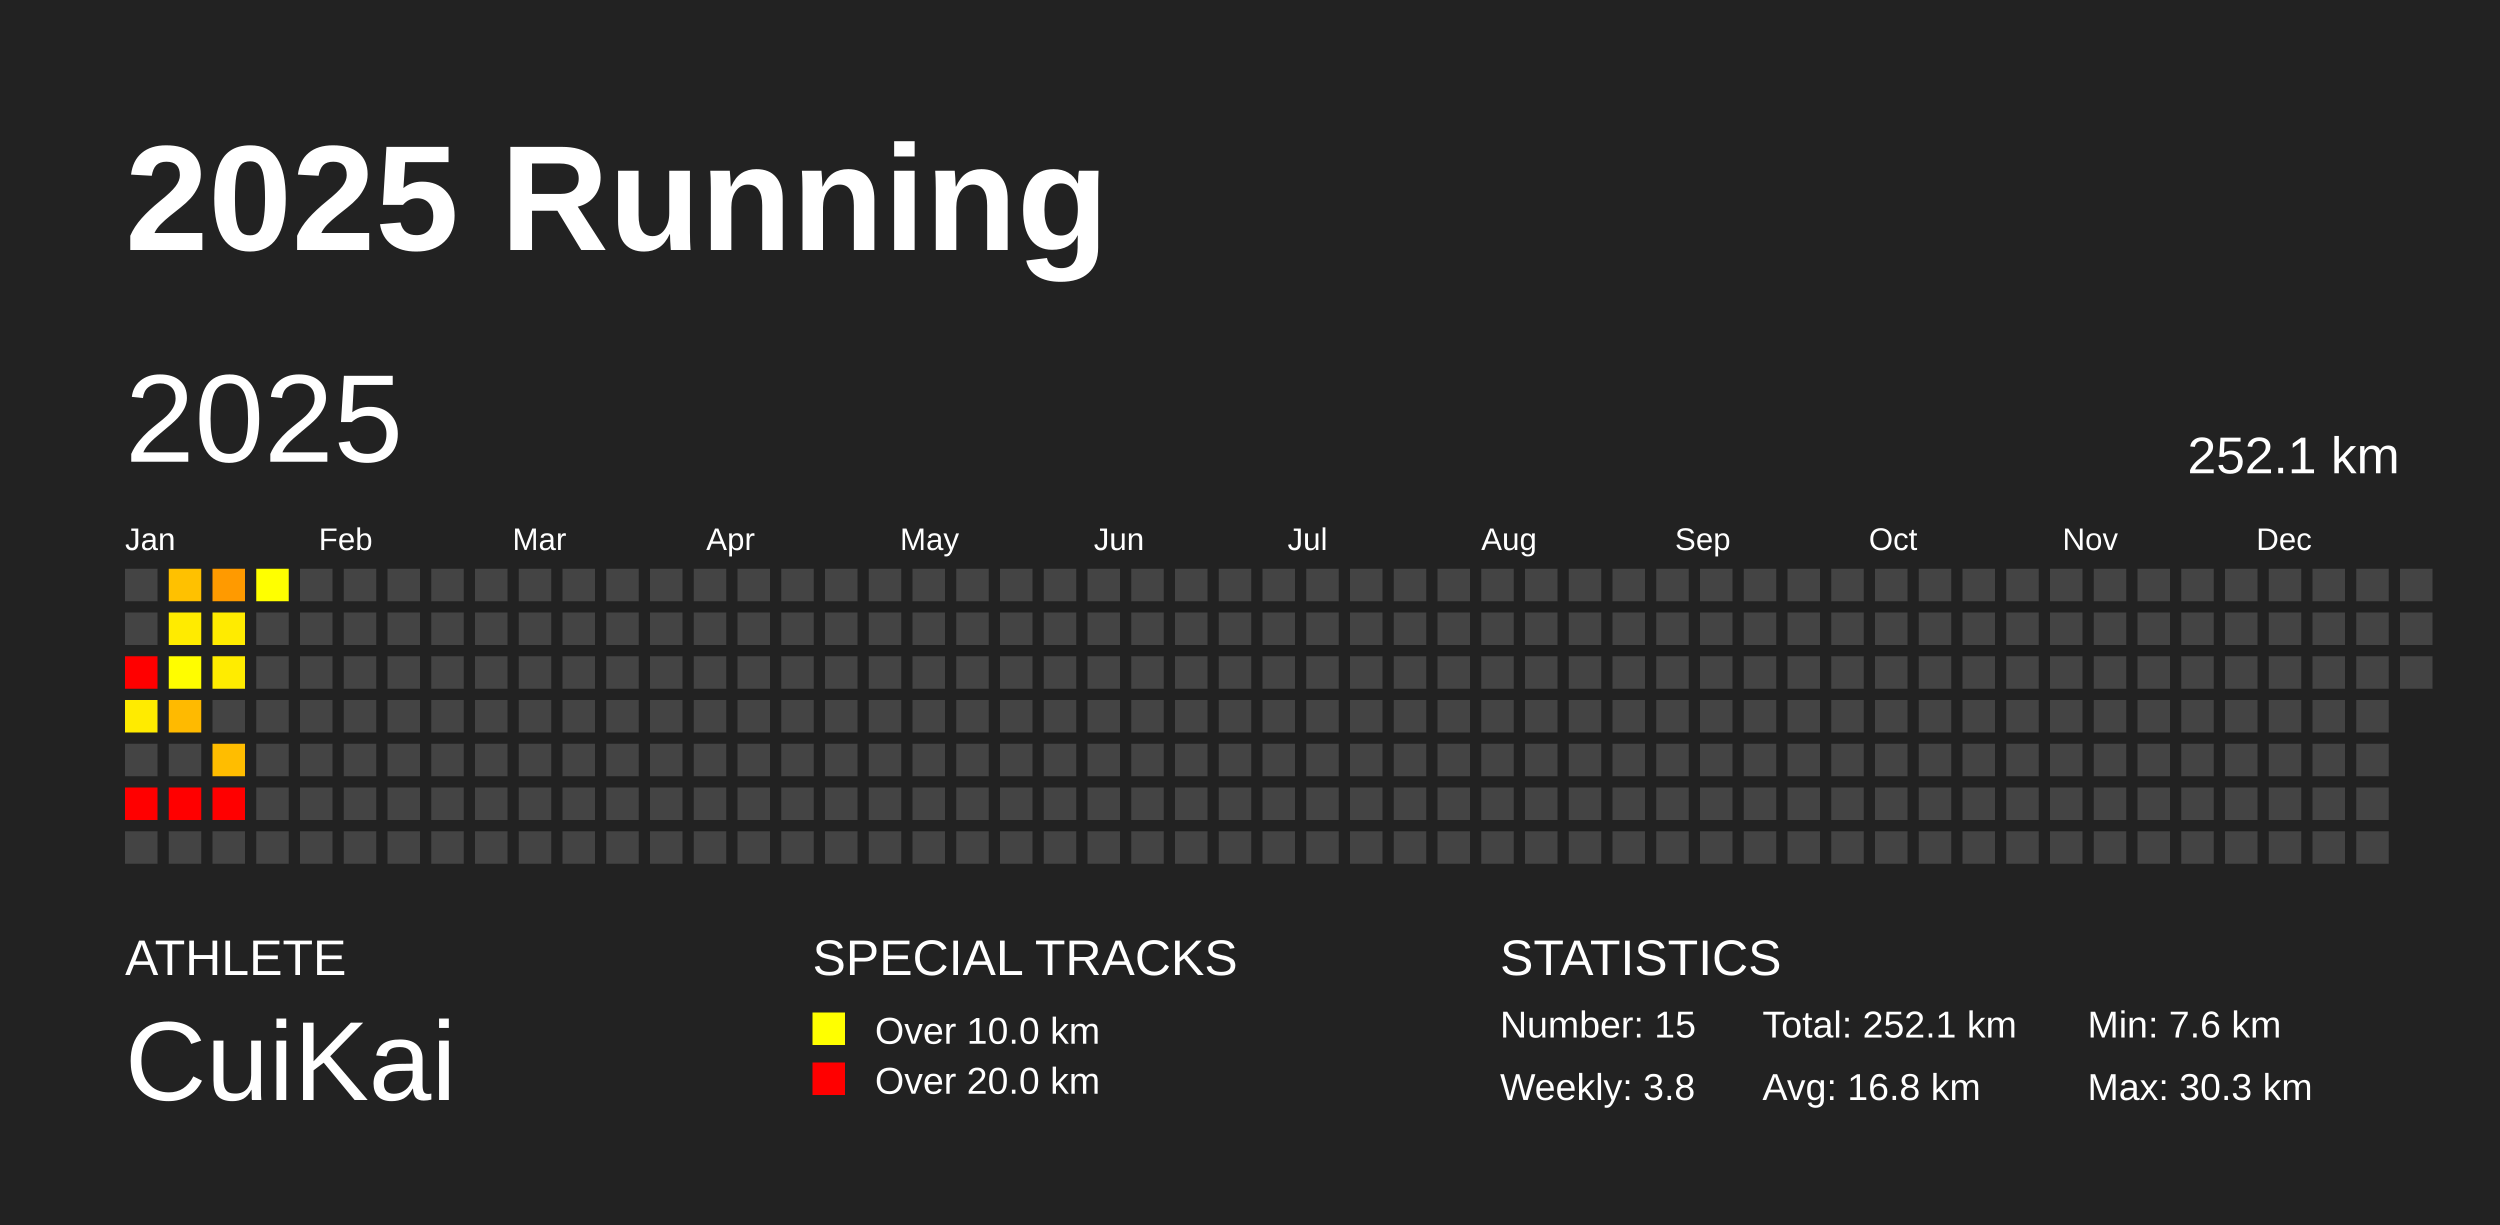
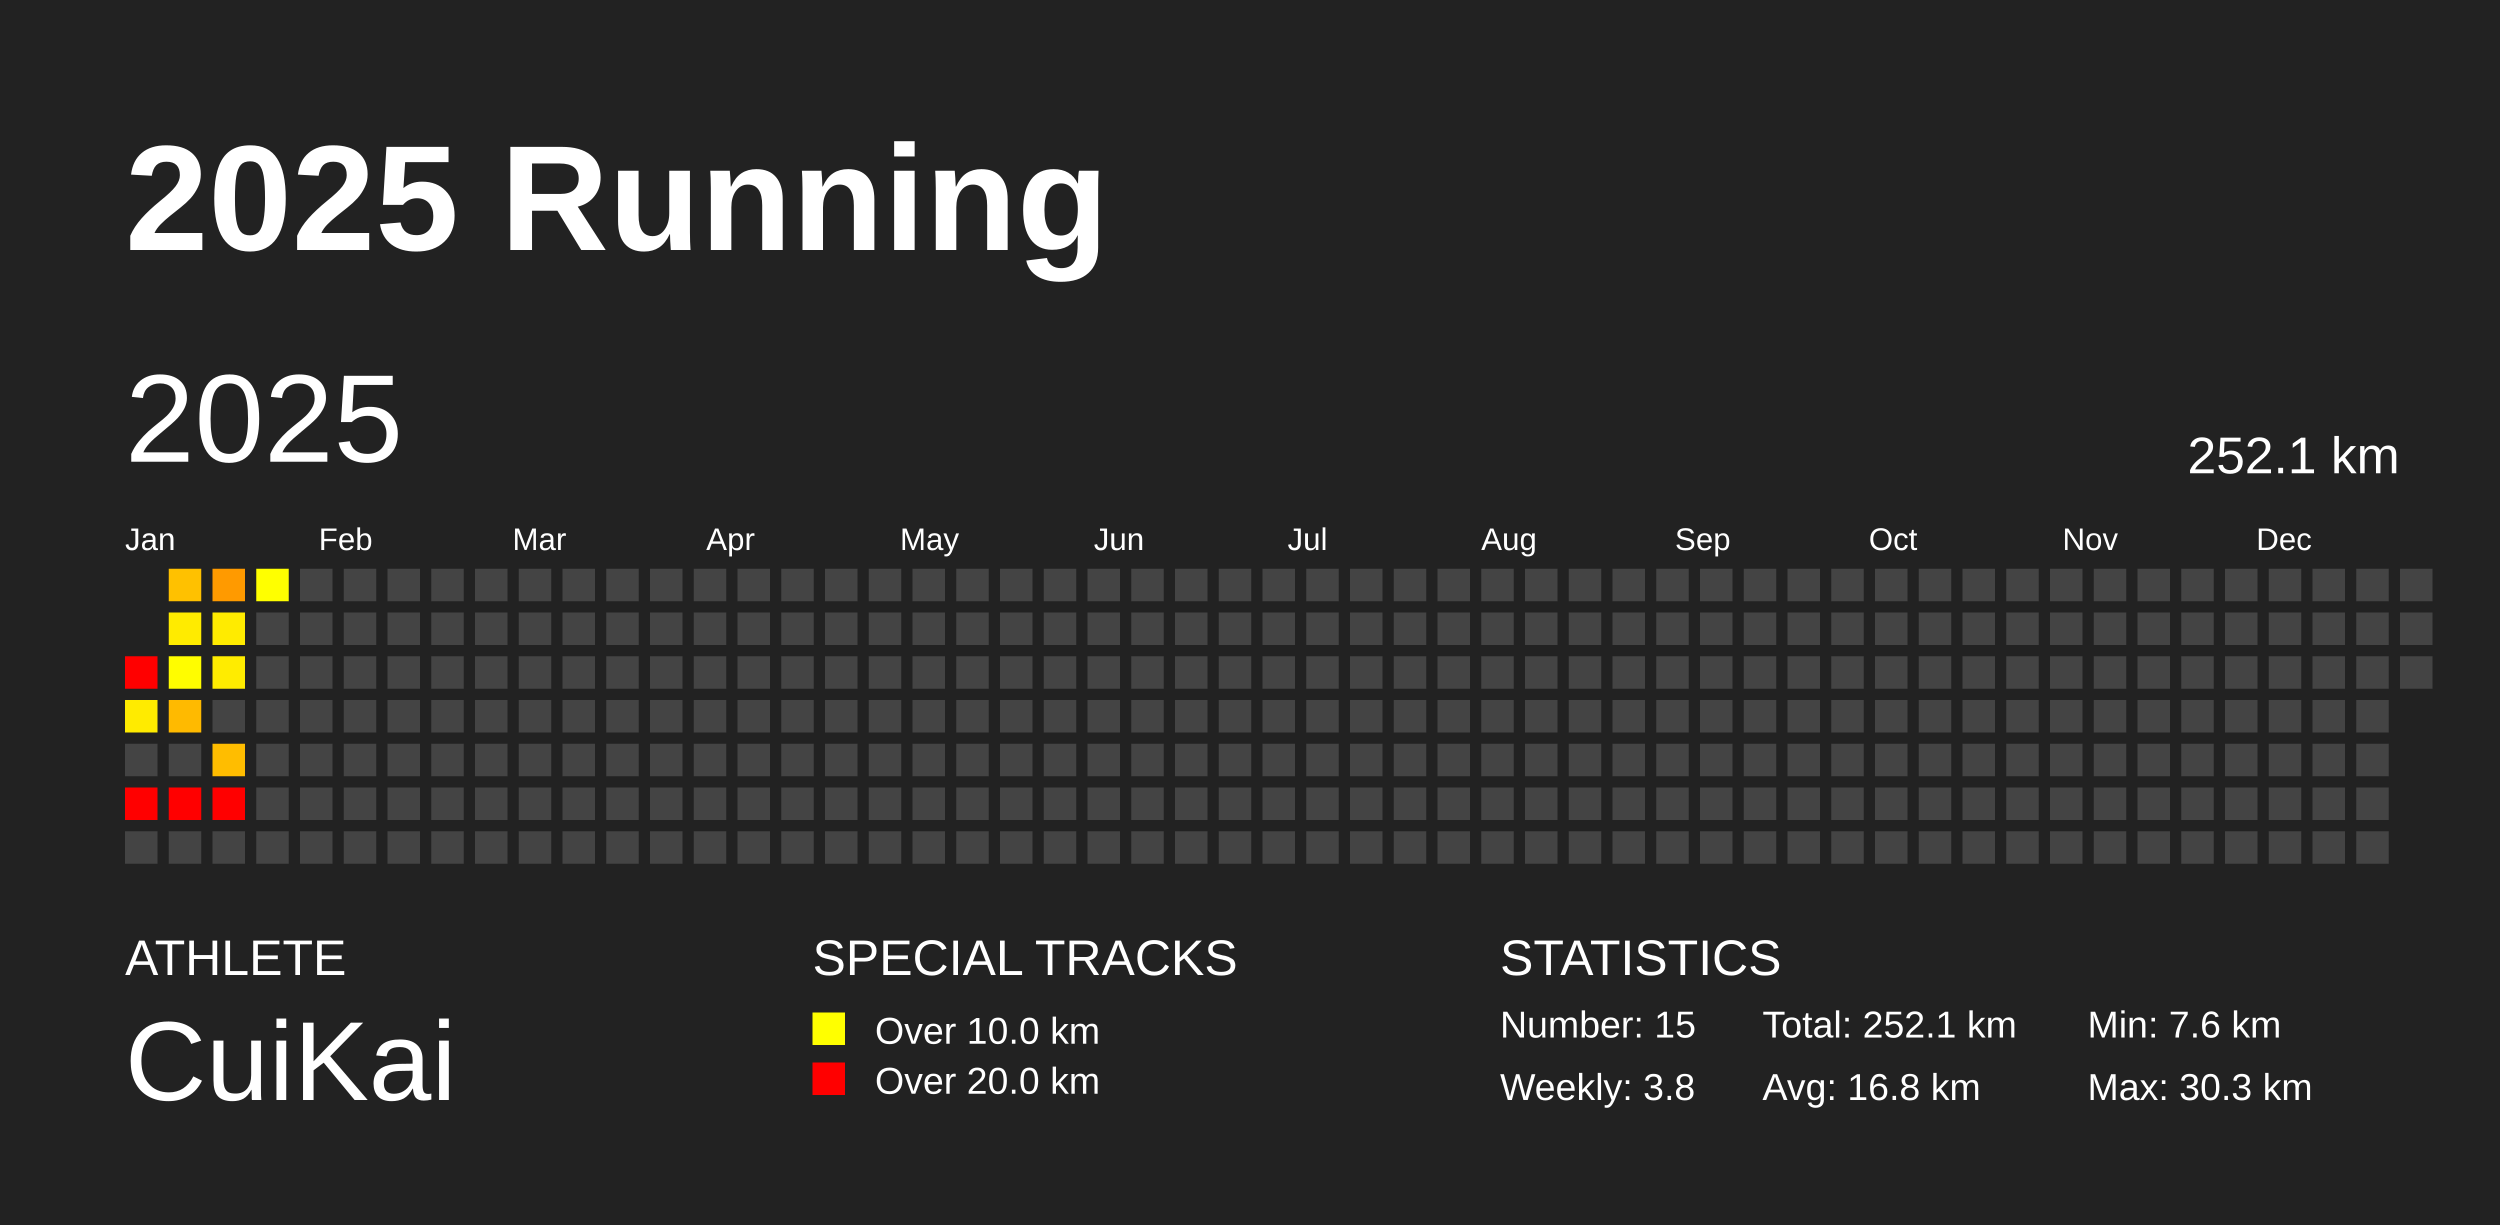
<svg xmlns="http://www.w3.org/2000/svg" baseProfile="full" height="98mm" version="1.1" viewBox="0,0,200,98" width="200mm">
  <defs />
  <rect fill="#222222" height="98" width="200" x="0" y="0" />
  <text fill="#FFFFFF" style="font-size:12px; font-family:Arial; font-weight:bold;" x="10" y="20">2025 Running</text>
  <text fill="#FFFFFF" style="font-size:4px; font-family:Arial" x="10" y="78">ATHLETE</text>
  <text fill="#FFFFFF" style="font-size:9px; font-family:Arial" x="10" y="88">CuiKai</text>
  <text fill="#FFFFFF" style="font-size:4px; font-family:Arial" x="65" y="78">SPECIAL TRACKS</text>
  <rect fill="yellow" height="2.6" width="2.6" x="65" y="81" />
  <text fill="#FFFFFF" style="font-size:3px; font-family:Arial" x="70" y="83.5">Over 10.0 km</text>
  <rect fill="red" height="2.6" width="2.6" x="65" y="85" />
  <text fill="#FFFFFF" style="font-size:3px; font-family:Arial" x="70" y="87.5">Over 20.0 km</text>
  <text fill="#FFFFFF" style="font-size:4px; font-family:Arial" x="120" y="78">STATISTICS</text>
  <text fill="#FFFFFF" style="font-size:3px; font-family:Arial" x="120" y="83">Number: 15</text>
  <text fill="#FFFFFF" style="font-size:3px; font-family:Arial" x="120" y="88">Weekly: 3.8</text>
  <text fill="#FFFFFF" style="font-size:3px; font-family:Arial" x="141" y="83">Total: 252.1 km</text>
  <text fill="#FFFFFF" style="font-size:3px; font-family:Arial" x="141" y="88">Avg: 16.8 km</text>
  <text fill="#FFFFFF" style="font-size:3px; font-family:Arial" x="167" y="83">Min: 7.6 km</text>
  <text fill="#FFFFFF" style="font-size:3px; font-family:Arial" x="167" y="88">Max: 30.3 km</text>
  <text dominant-baseline="hanging" fill="#FFFFFF" style="font-size:10.0px; font-family:Arial;" x="10" y="30">2025</text>
  <text dominant-baseline="hanging" fill="#FFFFFF" style="font-size:4.125px; font-family:Arial;" x="175" y="35">252.1 km</text>
  <text fill="#FFFFFF" style="font-size:2.5px; font-family:Arial" x="10.0" y="44">Jan</text>
  <text fill="#FFFFFF" style="font-size:2.5px; font-family:Arial" x="25.5" y="44">Feb</text>
  <text fill="#FFFFFF" style="font-size:2.5px; font-family:Arial" x="41.0" y="44">Mar</text>
  <text fill="#FFFFFF" style="font-size:2.5px; font-family:Arial" x="56.5" y="44">Apr</text>
  <text fill="#FFFFFF" style="font-size:2.5px; font-family:Arial" x="72.0" y="44">May</text>
  <text fill="#FFFFFF" style="font-size:2.5px; font-family:Arial" x="87.5" y="44">Jun</text>
  <text fill="#FFFFFF" style="font-size:2.5px; font-family:Arial" x="103.0" y="44">Jul</text>
  <text fill="#FFFFFF" style="font-size:2.5px; font-family:Arial" x="118.5" y="44">Aug</text>
  <text fill="#FFFFFF" style="font-size:2.5px; font-family:Arial" x="134.0" y="44">Sep</text>
  <text fill="#FFFFFF" style="font-size:2.5px; font-family:Arial" x="149.5" y="44">Oct</text>
  <text fill="#FFFFFF" style="font-size:2.5px; font-family:Arial" x="165.0" y="44">Nov</text>
  <text fill="#FFFFFF" style="font-size:2.5px; font-family:Arial" x="180.5" y="44">Dec</text>
-   <rect fill="#444444" height="2.6" width="2.6" x="10.0" y="45.5" />
-   <rect fill="#444444" height="2.6" width="2.6" x="10.0" y="49.0" />
  <rect fill="red" height="2.6" width="2.6" x="10.0" y="52.5" />
  <rect fill="#ffeb00" height="2.6" width="2.6" x="10.0" y="56.0" />
  <rect fill="#444444" height="2.6" width="2.6" x="10.0" y="59.5" />
  <rect fill="red" height="2.6" width="2.6" x="10.0" y="63.0" />
  <rect fill="#444444" height="2.6" width="2.6" x="10.0" y="66.5" />
  <rect fill="#ffc100" height="2.6" width="2.6" x="13.5" y="45.5" />
  <rect fill="#ffeb00" height="2.6" width="2.6" x="13.5" y="49.0" />
  <rect fill="#fffd00" height="2.6" width="2.6" x="13.5" y="52.5" />
  <rect fill="#ffba00" height="2.6" width="2.6" x="13.5" y="56.0" />
  <rect fill="#444444" height="2.6" width="2.6" x="13.5" y="59.5" />
  <rect fill="red" height="2.6" width="2.6" x="13.5" y="63.0" />
  <rect fill="#444444" height="2.6" width="2.6" x="13.5" y="66.5" />
  <rect fill="#ff9a00" height="2.6" width="2.6" x="17.0" y="45.5" />
  <rect fill="#ffeb00" height="2.6" width="2.6" x="17.0" y="49.0" />
  <rect fill="#ffec00" height="2.6" width="2.6" x="17.0" y="52.5" />
  <rect fill="#444444" height="2.6" width="2.6" x="17.0" y="56.0" />
  <rect fill="#ffbd00" height="2.6" width="2.6" x="17.0" y="59.5" />
  <rect fill="red" height="2.6" width="2.6" x="17.0" y="63.0" />
  <rect fill="#444444" height="2.6" width="2.6" x="17.0" y="66.5" />
  <rect fill="#ffff00" height="2.6" width="2.6" x="20.5" y="45.5" />
  <rect fill="#444444" height="2.6" width="2.6" x="20.5" y="49.0" />
  <rect fill="#444444" height="2.6" width="2.6" x="20.5" y="52.5" />
  <rect fill="#444444" height="2.6" width="2.6" x="20.5" y="56.0" />
  <rect fill="#444444" height="2.6" width="2.6" x="20.5" y="59.5" />
  <rect fill="#444444" height="2.6" width="2.6" x="20.5" y="63.0" />
  <rect fill="#444444" height="2.6" width="2.6" x="20.5" y="66.5" />
  <rect fill="#444444" height="2.6" width="2.6" x="24.0" y="45.5" />
  <rect fill="#444444" height="2.6" width="2.6" x="24.0" y="49.0" />
  <rect fill="#444444" height="2.6" width="2.6" x="24.0" y="52.5" />
  <rect fill="#444444" height="2.6" width="2.6" x="24.0" y="56.0" />
  <rect fill="#444444" height="2.6" width="2.6" x="24.0" y="59.5" />
  <rect fill="#444444" height="2.6" width="2.6" x="24.0" y="63.0" />
  <rect fill="#444444" height="2.6" width="2.6" x="24.0" y="66.5" />
  <rect fill="#444444" height="2.6" width="2.6" x="27.5" y="45.5" />
  <rect fill="#444444" height="2.6" width="2.6" x="27.5" y="49.0" />
  <rect fill="#444444" height="2.6" width="2.6" x="27.5" y="52.5" />
  <rect fill="#444444" height="2.6" width="2.6" x="27.5" y="56.0" />
  <rect fill="#444444" height="2.6" width="2.6" x="27.5" y="59.5" />
  <rect fill="#444444" height="2.6" width="2.6" x="27.5" y="63.0" />
  <rect fill="#444444" height="2.6" width="2.6" x="27.5" y="66.5" />
  <rect fill="#444444" height="2.6" width="2.6" x="31.0" y="45.5" />
  <rect fill="#444444" height="2.6" width="2.6" x="31.0" y="49.0" />
  <rect fill="#444444" height="2.6" width="2.6" x="31.0" y="52.5" />
  <rect fill="#444444" height="2.6" width="2.6" x="31.0" y="56.0" />
  <rect fill="#444444" height="2.6" width="2.6" x="31.0" y="59.5" />
  <rect fill="#444444" height="2.6" width="2.6" x="31.0" y="63.0" />
  <rect fill="#444444" height="2.6" width="2.6" x="31.0" y="66.5" />
  <rect fill="#444444" height="2.6" width="2.6" x="34.5" y="45.5" />
  <rect fill="#444444" height="2.6" width="2.6" x="34.5" y="49.0" />
  <rect fill="#444444" height="2.6" width="2.6" x="34.5" y="52.5" />
  <rect fill="#444444" height="2.6" width="2.6" x="34.5" y="56.0" />
  <rect fill="#444444" height="2.6" width="2.6" x="34.5" y="59.5" />
  <rect fill="#444444" height="2.6" width="2.6" x="34.5" y="63.0" />
  <rect fill="#444444" height="2.6" width="2.6" x="34.5" y="66.5" />
  <rect fill="#444444" height="2.6" width="2.6" x="38.0" y="45.5" />
  <rect fill="#444444" height="2.6" width="2.6" x="38.0" y="49.0" />
  <rect fill="#444444" height="2.6" width="2.6" x="38.0" y="52.5" />
  <rect fill="#444444" height="2.6" width="2.6" x="38.0" y="56.0" />
  <rect fill="#444444" height="2.6" width="2.6" x="38.0" y="59.5" />
  <rect fill="#444444" height="2.6" width="2.6" x="38.0" y="63.0" />
  <rect fill="#444444" height="2.6" width="2.6" x="38.0" y="66.5" />
  <rect fill="#444444" height="2.6" width="2.6" x="41.5" y="45.5" />
  <rect fill="#444444" height="2.6" width="2.6" x="41.5" y="49.0" />
  <rect fill="#444444" height="2.6" width="2.6" x="41.5" y="52.5" />
  <rect fill="#444444" height="2.6" width="2.6" x="41.5" y="56.0" />
  <rect fill="#444444" height="2.6" width="2.6" x="41.5" y="59.5" />
  <rect fill="#444444" height="2.6" width="2.6" x="41.5" y="63.0" />
  <rect fill="#444444" height="2.6" width="2.6" x="41.5" y="66.5" />
  <rect fill="#444444" height="2.6" width="2.6" x="45.0" y="45.5" />
  <rect fill="#444444" height="2.6" width="2.6" x="45.0" y="49.0" />
  <rect fill="#444444" height="2.6" width="2.6" x="45.0" y="52.5" />
  <rect fill="#444444" height="2.6" width="2.6" x="45.0" y="56.0" />
  <rect fill="#444444" height="2.6" width="2.6" x="45.0" y="59.5" />
  <rect fill="#444444" height="2.6" width="2.6" x="45.0" y="63.0" />
  <rect fill="#444444" height="2.6" width="2.6" x="45.0" y="66.5" />
  <rect fill="#444444" height="2.6" width="2.6" x="48.5" y="45.5" />
  <rect fill="#444444" height="2.6" width="2.6" x="48.5" y="49.0" />
  <rect fill="#444444" height="2.6" width="2.6" x="48.5" y="52.5" />
  <rect fill="#444444" height="2.6" width="2.6" x="48.5" y="56.0" />
  <rect fill="#444444" height="2.6" width="2.6" x="48.5" y="59.5" />
  <rect fill="#444444" height="2.6" width="2.6" x="48.5" y="63.0" />
  <rect fill="#444444" height="2.6" width="2.6" x="48.5" y="66.5" />
  <rect fill="#444444" height="2.6" width="2.6" x="52.0" y="45.5" />
  <rect fill="#444444" height="2.6" width="2.6" x="52.0" y="49.0" />
  <rect fill="#444444" height="2.6" width="2.6" x="52.0" y="52.5" />
  <rect fill="#444444" height="2.6" width="2.6" x="52.0" y="56.0" />
  <rect fill="#444444" height="2.6" width="2.6" x="52.0" y="59.5" />
  <rect fill="#444444" height="2.6" width="2.6" x="52.0" y="63.0" />
  <rect fill="#444444" height="2.6" width="2.6" x="52.0" y="66.5" />
  <rect fill="#444444" height="2.6" width="2.6" x="55.5" y="45.5" />
  <rect fill="#444444" height="2.6" width="2.6" x="55.5" y="49.0" />
  <rect fill="#444444" height="2.6" width="2.6" x="55.5" y="52.5" />
  <rect fill="#444444" height="2.6" width="2.6" x="55.5" y="56.0" />
  <rect fill="#444444" height="2.6" width="2.6" x="55.5" y="59.5" />
  <rect fill="#444444" height="2.6" width="2.6" x="55.5" y="63.0" />
  <rect fill="#444444" height="2.6" width="2.6" x="55.5" y="66.5" />
  <rect fill="#444444" height="2.6" width="2.6" x="59.0" y="45.5" />
  <rect fill="#444444" height="2.6" width="2.6" x="59.0" y="49.0" />
  <rect fill="#444444" height="2.6" width="2.6" x="59.0" y="52.5" />
  <rect fill="#444444" height="2.6" width="2.6" x="59.0" y="56.0" />
  <rect fill="#444444" height="2.6" width="2.6" x="59.0" y="59.5" />
  <rect fill="#444444" height="2.6" width="2.6" x="59.0" y="63.0" />
  <rect fill="#444444" height="2.6" width="2.6" x="59.0" y="66.5" />
  <rect fill="#444444" height="2.6" width="2.6" x="62.5" y="45.5" />
  <rect fill="#444444" height="2.6" width="2.6" x="62.5" y="49.0" />
  <rect fill="#444444" height="2.6" width="2.6" x="62.5" y="52.5" />
  <rect fill="#444444" height="2.6" width="2.6" x="62.5" y="56.0" />
  <rect fill="#444444" height="2.6" width="2.6" x="62.5" y="59.5" />
  <rect fill="#444444" height="2.6" width="2.6" x="62.5" y="63.0" />
  <rect fill="#444444" height="2.6" width="2.6" x="62.5" y="66.5" />
  <rect fill="#444444" height="2.6" width="2.6" x="66.0" y="45.5" />
  <rect fill="#444444" height="2.6" width="2.6" x="66.0" y="49.0" />
  <rect fill="#444444" height="2.6" width="2.6" x="66.0" y="52.5" />
  <rect fill="#444444" height="2.6" width="2.6" x="66.0" y="56.0" />
  <rect fill="#444444" height="2.6" width="2.6" x="66.0" y="59.5" />
  <rect fill="#444444" height="2.6" width="2.6" x="66.0" y="63.0" />
  <rect fill="#444444" height="2.6" width="2.6" x="66.0" y="66.5" />
  <rect fill="#444444" height="2.6" width="2.6" x="69.5" y="45.5" />
  <rect fill="#444444" height="2.6" width="2.6" x="69.5" y="49.0" />
  <rect fill="#444444" height="2.6" width="2.6" x="69.5" y="52.5" />
  <rect fill="#444444" height="2.6" width="2.6" x="69.5" y="56.0" />
  <rect fill="#444444" height="2.6" width="2.6" x="69.5" y="59.5" />
  <rect fill="#444444" height="2.6" width="2.6" x="69.5" y="63.0" />
  <rect fill="#444444" height="2.6" width="2.6" x="69.5" y="66.5" />
  <rect fill="#444444" height="2.6" width="2.6" x="73.0" y="45.5" />
  <rect fill="#444444" height="2.6" width="2.6" x="73.0" y="49.0" />
  <rect fill="#444444" height="2.6" width="2.6" x="73.0" y="52.5" />
  <rect fill="#444444" height="2.6" width="2.6" x="73.0" y="56.0" />
  <rect fill="#444444" height="2.6" width="2.6" x="73.0" y="59.5" />
  <rect fill="#444444" height="2.6" width="2.6" x="73.0" y="63.0" />
  <rect fill="#444444" height="2.6" width="2.6" x="73.0" y="66.5" />
  <rect fill="#444444" height="2.6" width="2.6" x="76.5" y="45.5" />
  <rect fill="#444444" height="2.6" width="2.6" x="76.5" y="49.0" />
  <rect fill="#444444" height="2.6" width="2.6" x="76.5" y="52.5" />
  <rect fill="#444444" height="2.6" width="2.6" x="76.5" y="56.0" />
  <rect fill="#444444" height="2.6" width="2.6" x="76.5" y="59.5" />
  <rect fill="#444444" height="2.6" width="2.6" x="76.5" y="63.0" />
  <rect fill="#444444" height="2.6" width="2.6" x="76.5" y="66.5" />
  <rect fill="#444444" height="2.6" width="2.6" x="80.0" y="45.5" />
  <rect fill="#444444" height="2.6" width="2.6" x="80.0" y="49.0" />
  <rect fill="#444444" height="2.6" width="2.6" x="80.0" y="52.5" />
  <rect fill="#444444" height="2.6" width="2.6" x="80.0" y="56.0" />
  <rect fill="#444444" height="2.6" width="2.6" x="80.0" y="59.5" />
  <rect fill="#444444" height="2.6" width="2.6" x="80.0" y="63.0" />
  <rect fill="#444444" height="2.6" width="2.6" x="80.0" y="66.5" />
  <rect fill="#444444" height="2.6" width="2.6" x="83.5" y="45.5" />
  <rect fill="#444444" height="2.6" width="2.6" x="83.5" y="49.0" />
  <rect fill="#444444" height="2.6" width="2.6" x="83.5" y="52.5" />
  <rect fill="#444444" height="2.6" width="2.6" x="83.5" y="56.0" />
  <rect fill="#444444" height="2.6" width="2.6" x="83.5" y="59.5" />
  <rect fill="#444444" height="2.6" width="2.6" x="83.5" y="63.0" />
  <rect fill="#444444" height="2.6" width="2.6" x="83.5" y="66.5" />
  <rect fill="#444444" height="2.6" width="2.6" x="87.0" y="45.5" />
  <rect fill="#444444" height="2.6" width="2.6" x="87.0" y="49.0" />
  <rect fill="#444444" height="2.6" width="2.6" x="87.0" y="52.5" />
  <rect fill="#444444" height="2.6" width="2.6" x="87.0" y="56.0" />
  <rect fill="#444444" height="2.6" width="2.6" x="87.0" y="59.5" />
  <rect fill="#444444" height="2.6" width="2.6" x="87.0" y="63.0" />
  <rect fill="#444444" height="2.6" width="2.6" x="87.0" y="66.5" />
  <rect fill="#444444" height="2.6" width="2.6" x="90.5" y="45.5" />
  <rect fill="#444444" height="2.6" width="2.6" x="90.5" y="49.0" />
  <rect fill="#444444" height="2.6" width="2.6" x="90.5" y="52.5" />
  <rect fill="#444444" height="2.6" width="2.6" x="90.5" y="56.0" />
  <rect fill="#444444" height="2.6" width="2.6" x="90.5" y="59.5" />
  <rect fill="#444444" height="2.6" width="2.6" x="90.5" y="63.0" />
  <rect fill="#444444" height="2.6" width="2.6" x="90.5" y="66.5" />
  <rect fill="#444444" height="2.6" width="2.6" x="94.0" y="45.5" />
  <rect fill="#444444" height="2.6" width="2.6" x="94.0" y="49.0" />
  <rect fill="#444444" height="2.6" width="2.6" x="94.0" y="52.5" />
  <rect fill="#444444" height="2.6" width="2.6" x="94.0" y="56.0" />
  <rect fill="#444444" height="2.6" width="2.6" x="94.0" y="59.5" />
  <rect fill="#444444" height="2.6" width="2.6" x="94.0" y="63.0" />
  <rect fill="#444444" height="2.6" width="2.6" x="94.0" y="66.5" />
  <rect fill="#444444" height="2.6" width="2.6" x="97.5" y="45.5" />
  <rect fill="#444444" height="2.6" width="2.6" x="97.5" y="49.0" />
  <rect fill="#444444" height="2.6" width="2.6" x="97.5" y="52.5" />
  <rect fill="#444444" height="2.6" width="2.6" x="97.5" y="56.0" />
  <rect fill="#444444" height="2.6" width="2.6" x="97.5" y="59.5" />
  <rect fill="#444444" height="2.6" width="2.6" x="97.5" y="63.0" />
  <rect fill="#444444" height="2.6" width="2.6" x="97.5" y="66.5" />
  <rect fill="#444444" height="2.6" width="2.6" x="101.0" y="45.5" />
  <rect fill="#444444" height="2.6" width="2.6" x="101.0" y="49.0" />
  <rect fill="#444444" height="2.6" width="2.6" x="101.0" y="52.5" />
  <rect fill="#444444" height="2.6" width="2.6" x="101.0" y="56.0" />
  <rect fill="#444444" height="2.6" width="2.6" x="101.0" y="59.5" />
  <rect fill="#444444" height="2.6" width="2.6" x="101.0" y="63.0" />
  <rect fill="#444444" height="2.6" width="2.6" x="101.0" y="66.5" />
  <rect fill="#444444" height="2.6" width="2.6" x="104.5" y="45.5" />
  <rect fill="#444444" height="2.6" width="2.6" x="104.5" y="49.0" />
  <rect fill="#444444" height="2.6" width="2.6" x="104.5" y="52.5" />
  <rect fill="#444444" height="2.6" width="2.6" x="104.5" y="56.0" />
  <rect fill="#444444" height="2.6" width="2.6" x="104.5" y="59.5" />
  <rect fill="#444444" height="2.6" width="2.6" x="104.5" y="63.0" />
  <rect fill="#444444" height="2.6" width="2.6" x="104.5" y="66.5" />
  <rect fill="#444444" height="2.6" width="2.6" x="108.0" y="45.5" />
  <rect fill="#444444" height="2.6" width="2.6" x="108.0" y="49.0" />
  <rect fill="#444444" height="2.6" width="2.6" x="108.0" y="52.5" />
  <rect fill="#444444" height="2.6" width="2.6" x="108.0" y="56.0" />
  <rect fill="#444444" height="2.6" width="2.6" x="108.0" y="59.5" />
  <rect fill="#444444" height="2.6" width="2.6" x="108.0" y="63.0" />
  <rect fill="#444444" height="2.6" width="2.6" x="108.0" y="66.5" />
  <rect fill="#444444" height="2.6" width="2.6" x="111.5" y="45.5" />
  <rect fill="#444444" height="2.6" width="2.6" x="111.5" y="49.0" />
  <rect fill="#444444" height="2.6" width="2.6" x="111.5" y="52.5" />
  <rect fill="#444444" height="2.6" width="2.6" x="111.5" y="56.0" />
  <rect fill="#444444" height="2.6" width="2.6" x="111.5" y="59.5" />
  <rect fill="#444444" height="2.6" width="2.6" x="111.5" y="63.0" />
  <rect fill="#444444" height="2.6" width="2.6" x="111.5" y="66.5" />
  <rect fill="#444444" height="2.6" width="2.6" x="115.0" y="45.5" />
  <rect fill="#444444" height="2.6" width="2.6" x="115.0" y="49.0" />
  <rect fill="#444444" height="2.6" width="2.6" x="115.0" y="52.5" />
  <rect fill="#444444" height="2.6" width="2.6" x="115.0" y="56.0" />
  <rect fill="#444444" height="2.6" width="2.6" x="115.0" y="59.5" />
  <rect fill="#444444" height="2.6" width="2.6" x="115.0" y="63.0" />
  <rect fill="#444444" height="2.6" width="2.6" x="115.0" y="66.5" />
  <rect fill="#444444" height="2.6" width="2.6" x="118.5" y="45.5" />
  <rect fill="#444444" height="2.6" width="2.6" x="118.5" y="49.0" />
  <rect fill="#444444" height="2.6" width="2.6" x="118.5" y="52.5" />
  <rect fill="#444444" height="2.6" width="2.6" x="118.5" y="56.0" />
  <rect fill="#444444" height="2.6" width="2.6" x="118.5" y="59.5" />
  <rect fill="#444444" height="2.6" width="2.6" x="118.5" y="63.0" />
  <rect fill="#444444" height="2.6" width="2.6" x="118.5" y="66.5" />
  <rect fill="#444444" height="2.6" width="2.6" x="122.0" y="45.5" />
  <rect fill="#444444" height="2.6" width="2.6" x="122.0" y="49.0" />
  <rect fill="#444444" height="2.6" width="2.6" x="122.0" y="52.5" />
  <rect fill="#444444" height="2.6" width="2.6" x="122.0" y="56.0" />
  <rect fill="#444444" height="2.6" width="2.6" x="122.0" y="59.5" />
  <rect fill="#444444" height="2.6" width="2.6" x="122.0" y="63.0" />
  <rect fill="#444444" height="2.6" width="2.6" x="122.0" y="66.5" />
  <rect fill="#444444" height="2.6" width="2.6" x="125.5" y="45.5" />
  <rect fill="#444444" height="2.6" width="2.6" x="125.5" y="49.0" />
  <rect fill="#444444" height="2.6" width="2.6" x="125.5" y="52.5" />
  <rect fill="#444444" height="2.6" width="2.6" x="125.5" y="56.0" />
  <rect fill="#444444" height="2.6" width="2.6" x="125.5" y="59.5" />
  <rect fill="#444444" height="2.6" width="2.6" x="125.5" y="63.0" />
  <rect fill="#444444" height="2.6" width="2.6" x="125.5" y="66.5" />
  <rect fill="#444444" height="2.6" width="2.6" x="129.0" y="45.5" />
  <rect fill="#444444" height="2.6" width="2.6" x="129.0" y="49.0" />
  <rect fill="#444444" height="2.6" width="2.6" x="129.0" y="52.5" />
  <rect fill="#444444" height="2.6" width="2.6" x="129.0" y="56.0" />
  <rect fill="#444444" height="2.6" width="2.6" x="129.0" y="59.5" />
  <rect fill="#444444" height="2.6" width="2.6" x="129.0" y="63.0" />
  <rect fill="#444444" height="2.6" width="2.6" x="129.0" y="66.5" />
  <rect fill="#444444" height="2.6" width="2.6" x="132.5" y="45.5" />
  <rect fill="#444444" height="2.6" width="2.6" x="132.5" y="49.0" />
  <rect fill="#444444" height="2.6" width="2.6" x="132.5" y="52.5" />
  <rect fill="#444444" height="2.6" width="2.6" x="132.5" y="56.0" />
  <rect fill="#444444" height="2.6" width="2.6" x="132.5" y="59.5" />
  <rect fill="#444444" height="2.6" width="2.6" x="132.5" y="63.0" />
  <rect fill="#444444" height="2.6" width="2.6" x="132.5" y="66.5" />
  <rect fill="#444444" height="2.6" width="2.6" x="136.0" y="45.5" />
  <rect fill="#444444" height="2.6" width="2.6" x="136.0" y="49.0" />
  <rect fill="#444444" height="2.6" width="2.6" x="136.0" y="52.5" />
  <rect fill="#444444" height="2.6" width="2.6" x="136.0" y="56.0" />
  <rect fill="#444444" height="2.6" width="2.6" x="136.0" y="59.5" />
  <rect fill="#444444" height="2.6" width="2.6" x="136.0" y="63.0" />
  <rect fill="#444444" height="2.6" width="2.6" x="136.0" y="66.5" />
  <rect fill="#444444" height="2.6" width="2.6" x="139.5" y="45.5" />
  <rect fill="#444444" height="2.6" width="2.6" x="139.5" y="49.0" />
  <rect fill="#444444" height="2.6" width="2.6" x="139.5" y="52.5" />
  <rect fill="#444444" height="2.6" width="2.6" x="139.5" y="56.0" />
  <rect fill="#444444" height="2.6" width="2.6" x="139.5" y="59.5" />
  <rect fill="#444444" height="2.6" width="2.6" x="139.5" y="63.0" />
  <rect fill="#444444" height="2.6" width="2.6" x="139.5" y="66.5" />
  <rect fill="#444444" height="2.6" width="2.6" x="143.0" y="45.5" />
  <rect fill="#444444" height="2.6" width="2.6" x="143.0" y="49.0" />
  <rect fill="#444444" height="2.6" width="2.6" x="143.0" y="52.5" />
  <rect fill="#444444" height="2.6" width="2.6" x="143.0" y="56.0" />
  <rect fill="#444444" height="2.6" width="2.6" x="143.0" y="59.5" />
  <rect fill="#444444" height="2.6" width="2.6" x="143.0" y="63.0" />
  <rect fill="#444444" height="2.6" width="2.6" x="143.0" y="66.5" />
  <rect fill="#444444" height="2.6" width="2.6" x="146.5" y="45.5" />
  <rect fill="#444444" height="2.6" width="2.6" x="146.5" y="49.0" />
  <rect fill="#444444" height="2.6" width="2.6" x="146.5" y="52.5" />
  <rect fill="#444444" height="2.6" width="2.6" x="146.5" y="56.0" />
  <rect fill="#444444" height="2.6" width="2.6" x="146.5" y="59.5" />
  <rect fill="#444444" height="2.6" width="2.6" x="146.5" y="63.0" />
  <rect fill="#444444" height="2.6" width="2.6" x="146.5" y="66.5" />
  <rect fill="#444444" height="2.6" width="2.6" x="150.0" y="45.5" />
  <rect fill="#444444" height="2.6" width="2.6" x="150.0" y="49.0" />
  <rect fill="#444444" height="2.6" width="2.6" x="150.0" y="52.5" />
  <rect fill="#444444" height="2.6" width="2.6" x="150.0" y="56.0" />
  <rect fill="#444444" height="2.6" width="2.6" x="150.0" y="59.5" />
  <rect fill="#444444" height="2.6" width="2.6" x="150.0" y="63.0" />
  <rect fill="#444444" height="2.6" width="2.6" x="150.0" y="66.5" />
  <rect fill="#444444" height="2.6" width="2.6" x="153.5" y="45.5" />
  <rect fill="#444444" height="2.6" width="2.6" x="153.5" y="49.0" />
  <rect fill="#444444" height="2.6" width="2.6" x="153.5" y="52.5" />
  <rect fill="#444444" height="2.6" width="2.6" x="153.5" y="56.0" />
  <rect fill="#444444" height="2.6" width="2.6" x="153.5" y="59.5" />
  <rect fill="#444444" height="2.6" width="2.6" x="153.5" y="63.0" />
  <rect fill="#444444" height="2.6" width="2.6" x="153.5" y="66.5" />
  <rect fill="#444444" height="2.6" width="2.6" x="157.0" y="45.5" />
  <rect fill="#444444" height="2.6" width="2.6" x="157.0" y="49.0" />
  <rect fill="#444444" height="2.6" width="2.6" x="157.0" y="52.5" />
  <rect fill="#444444" height="2.6" width="2.6" x="157.0" y="56.0" />
  <rect fill="#444444" height="2.6" width="2.6" x="157.0" y="59.5" />
  <rect fill="#444444" height="2.6" width="2.6" x="157.0" y="63.0" />
  <rect fill="#444444" height="2.6" width="2.6" x="157.0" y="66.5" />
  <rect fill="#444444" height="2.6" width="2.6" x="160.5" y="45.5" />
  <rect fill="#444444" height="2.6" width="2.6" x="160.5" y="49.0" />
  <rect fill="#444444" height="2.6" width="2.6" x="160.5" y="52.5" />
  <rect fill="#444444" height="2.6" width="2.6" x="160.5" y="56.0" />
  <rect fill="#444444" height="2.6" width="2.6" x="160.5" y="59.5" />
  <rect fill="#444444" height="2.6" width="2.6" x="160.5" y="63.0" />
  <rect fill="#444444" height="2.6" width="2.6" x="160.5" y="66.5" />
  <rect fill="#444444" height="2.6" width="2.6" x="164.0" y="45.5" />
  <rect fill="#444444" height="2.6" width="2.6" x="164.0" y="49.0" />
  <rect fill="#444444" height="2.6" width="2.6" x="164.0" y="52.5" />
  <rect fill="#444444" height="2.6" width="2.6" x="164.0" y="56.0" />
  <rect fill="#444444" height="2.6" width="2.6" x="164.0" y="59.5" />
  <rect fill="#444444" height="2.6" width="2.6" x="164.0" y="63.0" />
  <rect fill="#444444" height="2.6" width="2.6" x="164.0" y="66.5" />
  <rect fill="#444444" height="2.6" width="2.6" x="167.5" y="45.5" />
  <rect fill="#444444" height="2.6" width="2.6" x="167.5" y="49.0" />
  <rect fill="#444444" height="2.6" width="2.6" x="167.5" y="52.5" />
  <rect fill="#444444" height="2.6" width="2.6" x="167.5" y="56.0" />
  <rect fill="#444444" height="2.6" width="2.6" x="167.5" y="59.5" />
  <rect fill="#444444" height="2.6" width="2.6" x="167.5" y="63.0" />
  <rect fill="#444444" height="2.6" width="2.6" x="167.5" y="66.5" />
  <rect fill="#444444" height="2.6" width="2.6" x="171.0" y="45.5" />
  <rect fill="#444444" height="2.6" width="2.6" x="171.0" y="49.0" />
  <rect fill="#444444" height="2.6" width="2.6" x="171.0" y="52.5" />
  <rect fill="#444444" height="2.6" width="2.6" x="171.0" y="56.0" />
  <rect fill="#444444" height="2.6" width="2.6" x="171.0" y="59.5" />
  <rect fill="#444444" height="2.6" width="2.6" x="171.0" y="63.0" />
  <rect fill="#444444" height="2.6" width="2.6" x="171.0" y="66.5" />
  <rect fill="#444444" height="2.6" width="2.6" x="174.5" y="45.5" />
  <rect fill="#444444" height="2.6" width="2.6" x="174.5" y="49.0" />
  <rect fill="#444444" height="2.6" width="2.6" x="174.5" y="52.5" />
  <rect fill="#444444" height="2.6" width="2.6" x="174.5" y="56.0" />
  <rect fill="#444444" height="2.6" width="2.6" x="174.5" y="59.5" />
  <rect fill="#444444" height="2.6" width="2.6" x="174.5" y="63.0" />
  <rect fill="#444444" height="2.6" width="2.6" x="174.5" y="66.5" />
  <rect fill="#444444" height="2.6" width="2.6" x="178.0" y="45.5" />
  <rect fill="#444444" height="2.6" width="2.6" x="178.0" y="49.0" />
  <rect fill="#444444" height="2.6" width="2.6" x="178.0" y="52.5" />
  <rect fill="#444444" height="2.6" width="2.6" x="178.0" y="56.0" />
  <rect fill="#444444" height="2.6" width="2.6" x="178.0" y="59.5" />
  <rect fill="#444444" height="2.6" width="2.6" x="178.0" y="63.0" />
  <rect fill="#444444" height="2.6" width="2.6" x="178.0" y="66.5" />
  <rect fill="#444444" height="2.6" width="2.6" x="181.5" y="45.5" />
  <rect fill="#444444" height="2.6" width="2.6" x="181.5" y="49.0" />
  <rect fill="#444444" height="2.6" width="2.6" x="181.5" y="52.5" />
  <rect fill="#444444" height="2.6" width="2.6" x="181.5" y="56.0" />
  <rect fill="#444444" height="2.6" width="2.6" x="181.5" y="59.5" />
  <rect fill="#444444" height="2.6" width="2.6" x="181.5" y="63.0" />
  <rect fill="#444444" height="2.6" width="2.6" x="181.5" y="66.5" />
  <rect fill="#444444" height="2.6" width="2.6" x="185.0" y="45.5" />
  <rect fill="#444444" height="2.6" width="2.6" x="185.0" y="49.0" />
  <rect fill="#444444" height="2.6" width="2.6" x="185.0" y="52.5" />
  <rect fill="#444444" height="2.6" width="2.6" x="185.0" y="56.0" />
  <rect fill="#444444" height="2.6" width="2.6" x="185.0" y="59.5" />
  <rect fill="#444444" height="2.6" width="2.6" x="185.0" y="63.0" />
  <rect fill="#444444" height="2.6" width="2.6" x="185.0" y="66.5" />
  <rect fill="#444444" height="2.6" width="2.6" x="188.5" y="45.5" />
  <rect fill="#444444" height="2.6" width="2.6" x="188.5" y="49.0" />
  <rect fill="#444444" height="2.6" width="2.6" x="188.5" y="52.5" />
  <rect fill="#444444" height="2.6" width="2.6" x="188.5" y="56.0" />
  <rect fill="#444444" height="2.6" width="2.6" x="188.5" y="59.5" />
  <rect fill="#444444" height="2.6" width="2.6" x="188.5" y="63.0" />
  <rect fill="#444444" height="2.6" width="2.6" x="188.5" y="66.5" />
  <rect fill="#444444" height="2.6" width="2.6" x="192.0" y="45.5" />
  <rect fill="#444444" height="2.6" width="2.6" x="192.0" y="49.0" />
  <rect fill="#444444" height="2.6" width="2.6" x="192.0" y="52.5" />
</svg>
